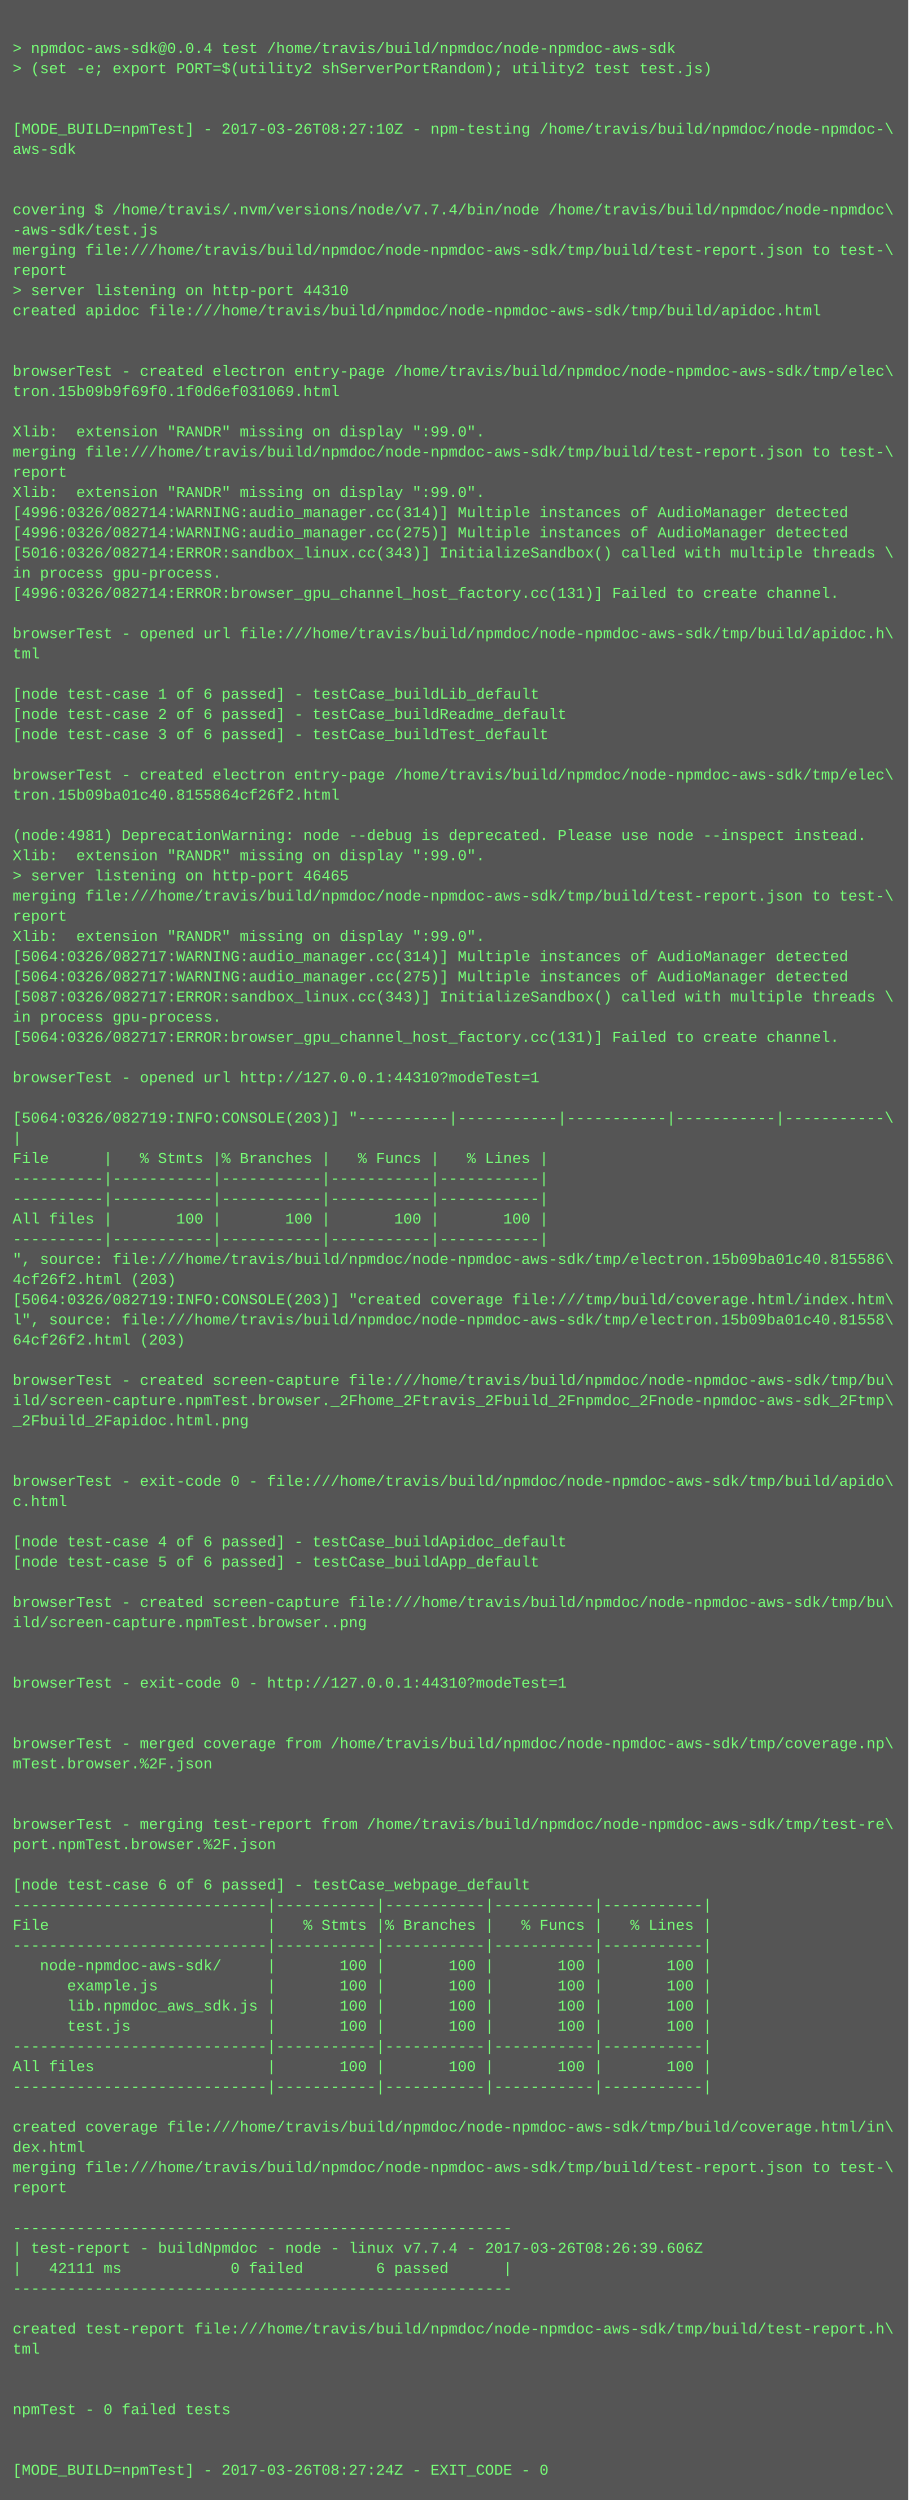
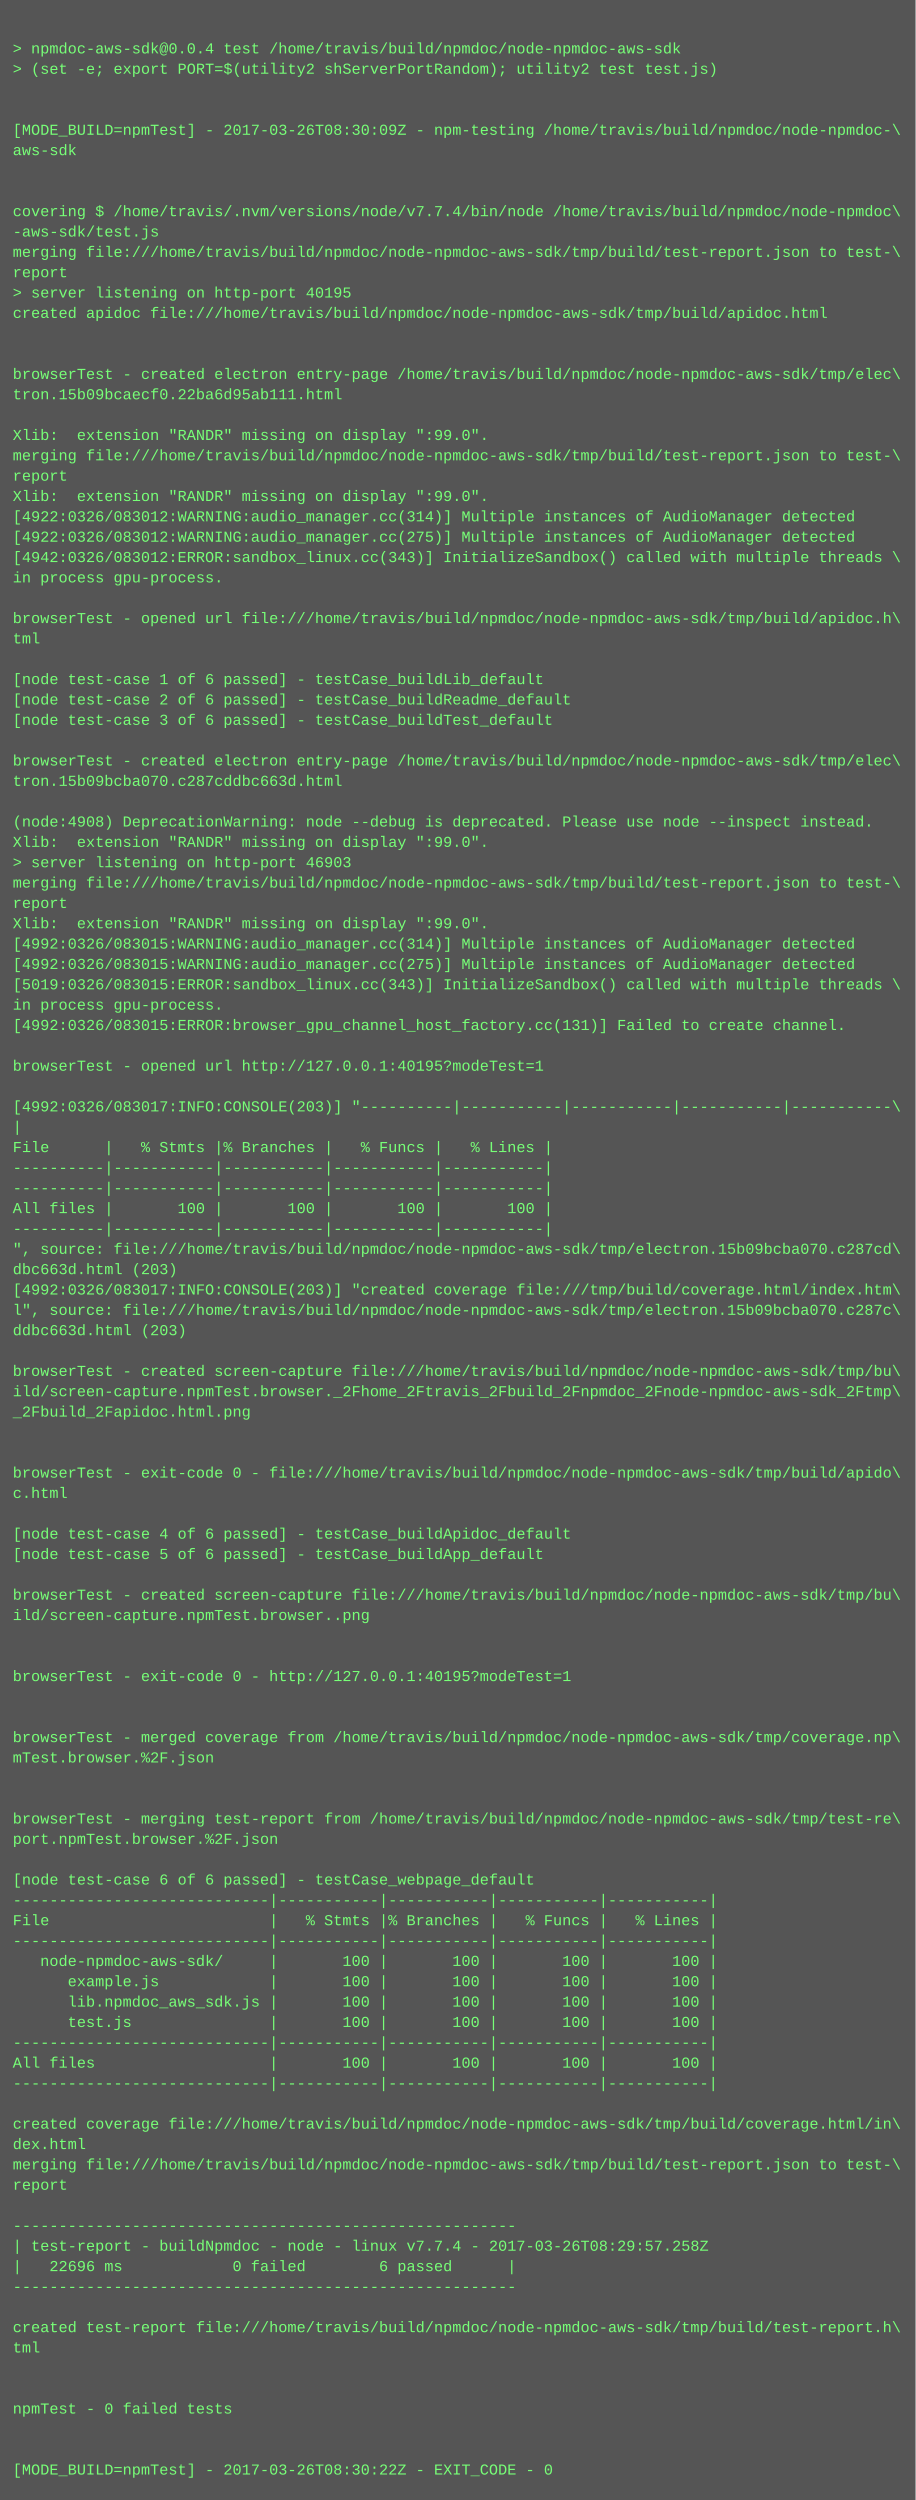
- <svg xmlns="http://www.w3.org/2000/svg" height="1982" width="720">
-   <rect height="1982" fill="#555" width="720" />
+ <svg xmlns="http://www.w3.org/2000/svg" height="1966" width="720">
+   <rect height="1966" fill="#555" width="720" />
  <text fill="#7f7" font-family="Courier New" font-size="12" xml:space="preserve">
    <tspan x="10" y="26" />
    <tspan x="10" y="42">&gt; npmdoc-aws-sdk@0.0.4 test /home/travis/build/npmdoc/node-npmdoc-aws-sdk</tspan>
    <tspan x="10" y="58">&gt; (set -e; export PORT=$(utility2 shServerPortRandom); utility2 test test.js)</tspan>
    <tspan x="10" y="74" />
    <tspan x="10" y="90" />
-     <tspan x="10" y="106">[MODE_BUILD=npmTest] - 2017-03-26T08:27:10Z - npm-testing /home/travis/build/npmdoc/node-npmdoc-\</tspan>
+     <tspan x="10" y="106">[MODE_BUILD=npmTest] - 2017-03-26T08:30:09Z - npm-testing /home/travis/build/npmdoc/node-npmdoc-\</tspan>
    <tspan x="10" y="122">aws-sdk</tspan>
    <tspan x="10" y="138" />
    <tspan x="10" y="154" />
    <tspan x="10" y="170">covering $ /home/travis/.nvm/versions/node/v7.7.4/bin/node /home/travis/build/npmdoc/node-npmdoc\</tspan>
    <tspan x="10" y="186">-aws-sdk/test.js</tspan>
    <tspan x="10" y="202">merging file:///home/travis/build/npmdoc/node-npmdoc-aws-sdk/tmp/build/test-report.json to test-\</tspan>
    <tspan x="10" y="218">report</tspan>
-     <tspan x="10" y="234">&gt; server listening on http-port 44310</tspan>
+     <tspan x="10" y="234">&gt; server listening on http-port 40195</tspan>
    <tspan x="10" y="250">created apidoc file:///home/travis/build/npmdoc/node-npmdoc-aws-sdk/tmp/build/apidoc.html</tspan>
    <tspan x="10" y="266" />
    <tspan x="10" y="282" />
    <tspan x="10" y="298">browserTest - created electron entry-page /home/travis/build/npmdoc/node-npmdoc-aws-sdk/tmp/elec\</tspan>
-     <tspan x="10" y="314">tron.15b09b9f69f0.1f0d6ef031069.html</tspan>
+     <tspan x="10" y="314">tron.15b09bcaecf0.22ba6d95ab111.html</tspan>
    <tspan x="10" y="330" />
    <tspan x="10" y="346">Xlib:  extension "RANDR" missing on display ":99.0".</tspan>
    <tspan x="10" y="362">merging file:///home/travis/build/npmdoc/node-npmdoc-aws-sdk/tmp/build/test-report.json to test-\</tspan>
    <tspan x="10" y="378">report</tspan>
    <tspan x="10" y="394">Xlib:  extension "RANDR" missing on display ":99.0".</tspan>
-     <tspan x="10" y="410">[4996:0326/082714:WARNING:audio_manager.cc(314)] Multiple instances of AudioManager detected</tspan>
-     <tspan x="10" y="426">[4996:0326/082714:WARNING:audio_manager.cc(275)] Multiple instances of AudioManager detected</tspan>
-     <tspan x="10" y="442">[5016:0326/082714:ERROR:sandbox_linux.cc(343)] InitializeSandbox() called with multiple threads \</tspan>
+     <tspan x="10" y="410">[4922:0326/083012:WARNING:audio_manager.cc(314)] Multiple instances of AudioManager detected</tspan>
+     <tspan x="10" y="426">[4922:0326/083012:WARNING:audio_manager.cc(275)] Multiple instances of AudioManager detected</tspan>
+     <tspan x="10" y="442">[4942:0326/083012:ERROR:sandbox_linux.cc(343)] InitializeSandbox() called with multiple threads \</tspan>
    <tspan x="10" y="458">in process gpu-process. </tspan>
-     <tspan x="10" y="474">[4996:0326/082714:ERROR:browser_gpu_channel_host_factory.cc(131)] Failed to create channel.</tspan>
-     <tspan x="10" y="490" />
-     <tspan x="10" y="506">browserTest - opened url file:///home/travis/build/npmdoc/node-npmdoc-aws-sdk/tmp/build/apidoc.h\</tspan>
-     <tspan x="10" y="522">tml</tspan>
-     <tspan x="10" y="538" />
-     <tspan x="10" y="554">[node test-case 1 of 6 passed] - testCase_buildLib_default</tspan>
-     <tspan x="10" y="570">[node test-case 2 of 6 passed] - testCase_buildReadme_default</tspan>
-     <tspan x="10" y="586">[node test-case 3 of 6 passed] - testCase_buildTest_default</tspan>
-     <tspan x="10" y="602" />
-     <tspan x="10" y="618">browserTest - created electron entry-page /home/travis/build/npmdoc/node-npmdoc-aws-sdk/tmp/elec\</tspan>
-     <tspan x="10" y="634">tron.15b09ba01c40.8155864cf26f2.html</tspan>
-     <tspan x="10" y="650" />
-     <tspan x="10" y="666">(node:4981) DeprecationWarning: node --debug is deprecated. Please use node --inspect instead.</tspan>
-     <tspan x="10" y="682">Xlib:  extension "RANDR" missing on display ":99.0".</tspan>
-     <tspan x="10" y="698">&gt; server listening on http-port 46465</tspan>
-     <tspan x="10" y="714">merging file:///home/travis/build/npmdoc/node-npmdoc-aws-sdk/tmp/build/test-report.json to test-\</tspan>
-     <tspan x="10" y="730">report</tspan>
-     <tspan x="10" y="746">Xlib:  extension "RANDR" missing on display ":99.0".</tspan>
-     <tspan x="10" y="762">[5064:0326/082717:WARNING:audio_manager.cc(314)] Multiple instances of AudioManager detected</tspan>
-     <tspan x="10" y="778">[5064:0326/082717:WARNING:audio_manager.cc(275)] Multiple instances of AudioManager detected</tspan>
-     <tspan x="10" y="794">[5087:0326/082717:ERROR:sandbox_linux.cc(343)] InitializeSandbox() called with multiple threads \</tspan>
-     <tspan x="10" y="810">in process gpu-process. </tspan>
-     <tspan x="10" y="826">[5064:0326/082717:ERROR:browser_gpu_channel_host_factory.cc(131)] Failed to create channel.</tspan>
-     <tspan x="10" y="842" />
-     <tspan x="10" y="858">browserTest - opened url http://127.0.0.1:44310?modeTest=1</tspan>
-     <tspan x="10" y="874" />
-     <tspan x="10" y="890">[5064:0326/082719:INFO:CONSOLE(203)] "----------|-----------|-----------|-----------|-----------\</tspan>
-     <tspan x="10" y="906">|</tspan>
-     <tspan x="10" y="922">File      |   % Stmts |% Branches |   % Funcs |   % Lines |</tspan>
+     <tspan x="10" y="474" />
+     <tspan x="10" y="490">browserTest - opened url file:///home/travis/build/npmdoc/node-npmdoc-aws-sdk/tmp/build/apidoc.h\</tspan>
+     <tspan x="10" y="506">tml</tspan>
+     <tspan x="10" y="522" />
+     <tspan x="10" y="538">[node test-case 1 of 6 passed] - testCase_buildLib_default</tspan>
+     <tspan x="10" y="554">[node test-case 2 of 6 passed] - testCase_buildReadme_default</tspan>
+     <tspan x="10" y="570">[node test-case 3 of 6 passed] - testCase_buildTest_default</tspan>
+     <tspan x="10" y="586" />
+     <tspan x="10" y="602">browserTest - created electron entry-page /home/travis/build/npmdoc/node-npmdoc-aws-sdk/tmp/elec\</tspan>
+     <tspan x="10" y="618">tron.15b09bcba070.c287cddbc663d.html</tspan>
+     <tspan x="10" y="634" />
+     <tspan x="10" y="650">(node:4908) DeprecationWarning: node --debug is deprecated. Please use node --inspect instead.</tspan>
+     <tspan x="10" y="666">Xlib:  extension "RANDR" missing on display ":99.0".</tspan>
+     <tspan x="10" y="682">&gt; server listening on http-port 46903</tspan>
+     <tspan x="10" y="698">merging file:///home/travis/build/npmdoc/node-npmdoc-aws-sdk/tmp/build/test-report.json to test-\</tspan>
+     <tspan x="10" y="714">report</tspan>
+     <tspan x="10" y="730">Xlib:  extension "RANDR" missing on display ":99.0".</tspan>
+     <tspan x="10" y="746">[4992:0326/083015:WARNING:audio_manager.cc(314)] Multiple instances of AudioManager detected</tspan>
+     <tspan x="10" y="762">[4992:0326/083015:WARNING:audio_manager.cc(275)] Multiple instances of AudioManager detected</tspan>
+     <tspan x="10" y="778">[5019:0326/083015:ERROR:sandbox_linux.cc(343)] InitializeSandbox() called with multiple threads \</tspan>
+     <tspan x="10" y="794">in process gpu-process. </tspan>
+     <tspan x="10" y="810">[4992:0326/083015:ERROR:browser_gpu_channel_host_factory.cc(131)] Failed to create channel.</tspan>
+     <tspan x="10" y="826" />
+     <tspan x="10" y="842">browserTest - opened url http://127.0.0.1:40195?modeTest=1</tspan>
+     <tspan x="10" y="858" />
+     <tspan x="10" y="874">[4992:0326/083017:INFO:CONSOLE(203)] "----------|-----------|-----------|-----------|-----------\</tspan>
+     <tspan x="10" y="890">|</tspan>
+     <tspan x="10" y="906">File      |   % Stmts |% Branches |   % Funcs |   % Lines |</tspan>
+     <tspan x="10" y="922">----------|-----------|-----------|-----------|-----------|</tspan>
    <tspan x="10" y="938">----------|-----------|-----------|-----------|-----------|</tspan>
-     <tspan x="10" y="954">----------|-----------|-----------|-----------|-----------|</tspan>
-     <tspan x="10" y="970">All files |       100 |       100 |       100 |       100 |</tspan>
-     <tspan x="10" y="986">----------|-----------|-----------|-----------|-----------|</tspan>
-     <tspan x="10" y="1002">", source: file:///home/travis/build/npmdoc/node-npmdoc-aws-sdk/tmp/electron.15b09ba01c40.815586\</tspan>
-     <tspan x="10" y="1018">4cf26f2.html (203)</tspan>
-     <tspan x="10" y="1034">[5064:0326/082719:INFO:CONSOLE(203)] "created coverage file:///tmp/build/coverage.html/index.htm\</tspan>
-     <tspan x="10" y="1050">l", source: file:///home/travis/build/npmdoc/node-npmdoc-aws-sdk/tmp/electron.15b09ba01c40.81558\</tspan>
-     <tspan x="10" y="1066">64cf26f2.html (203)</tspan>
-     <tspan x="10" y="1082" />
-     <tspan x="10" y="1098">browserTest - created screen-capture file:///home/travis/build/npmdoc/node-npmdoc-aws-sdk/tmp/bu\</tspan>
-     <tspan x="10" y="1114">ild/screen-capture.npmTest.browser._2Fhome_2Ftravis_2Fbuild_2Fnpmdoc_2Fnode-npmdoc-aws-sdk_2Ftmp\</tspan>
-     <tspan x="10" y="1130">_2Fbuild_2Fapidoc.html.png</tspan>
+     <tspan x="10" y="954">All files |       100 |       100 |       100 |       100 |</tspan>
+     <tspan x="10" y="970">----------|-----------|-----------|-----------|-----------|</tspan>
+     <tspan x="10" y="986">", source: file:///home/travis/build/npmdoc/node-npmdoc-aws-sdk/tmp/electron.15b09bcba070.c287cd\</tspan>
+     <tspan x="10" y="1002">dbc663d.html (203)</tspan>
+     <tspan x="10" y="1018">[4992:0326/083017:INFO:CONSOLE(203)] "created coverage file:///tmp/build/coverage.html/index.htm\</tspan>
+     <tspan x="10" y="1034">l", source: file:///home/travis/build/npmdoc/node-npmdoc-aws-sdk/tmp/electron.15b09bcba070.c287c\</tspan>
+     <tspan x="10" y="1050">ddbc663d.html (203)</tspan>
+     <tspan x="10" y="1066" />
+     <tspan x="10" y="1082">browserTest - created screen-capture file:///home/travis/build/npmdoc/node-npmdoc-aws-sdk/tmp/bu\</tspan>
+     <tspan x="10" y="1098">ild/screen-capture.npmTest.browser._2Fhome_2Ftravis_2Fbuild_2Fnpmdoc_2Fnode-npmdoc-aws-sdk_2Ftmp\</tspan>
+     <tspan x="10" y="1114">_2Fbuild_2Fapidoc.html.png</tspan>
+     <tspan x="10" y="1130" />
    <tspan x="10" y="1146" />
-     <tspan x="10" y="1162" />
-     <tspan x="10" y="1178">browserTest - exit-code 0 - file:///home/travis/build/npmdoc/node-npmdoc-aws-sdk/tmp/build/apido\</tspan>
-     <tspan x="10" y="1194">c.html</tspan>
-     <tspan x="10" y="1210" />
-     <tspan x="10" y="1226">[node test-case 4 of 6 passed] - testCase_buildApidoc_default</tspan>
-     <tspan x="10" y="1242">[node test-case 5 of 6 passed] - testCase_buildApp_default</tspan>
-     <tspan x="10" y="1258" />
-     <tspan x="10" y="1274">browserTest - created screen-capture file:///home/travis/build/npmdoc/node-npmdoc-aws-sdk/tmp/bu\</tspan>
-     <tspan x="10" y="1290">ild/screen-capture.npmTest.browser..png</tspan>
+     <tspan x="10" y="1162">browserTest - exit-code 0 - file:///home/travis/build/npmdoc/node-npmdoc-aws-sdk/tmp/build/apido\</tspan>
+     <tspan x="10" y="1178">c.html</tspan>
+     <tspan x="10" y="1194" />
+     <tspan x="10" y="1210">[node test-case 4 of 6 passed] - testCase_buildApidoc_default</tspan>
+     <tspan x="10" y="1226">[node test-case 5 of 6 passed] - testCase_buildApp_default</tspan>
+     <tspan x="10" y="1242" />
+     <tspan x="10" y="1258">browserTest - created screen-capture file:///home/travis/build/npmdoc/node-npmdoc-aws-sdk/tmp/bu\</tspan>
+     <tspan x="10" y="1274">ild/screen-capture.npmTest.browser..png</tspan>
+     <tspan x="10" y="1290" />
    <tspan x="10" y="1306" />
-     <tspan x="10" y="1322" />
-     <tspan x="10" y="1338">browserTest - exit-code 0 - http://127.0.0.1:44310?modeTest=1</tspan>
+     <tspan x="10" y="1322">browserTest - exit-code 0 - http://127.0.0.1:40195?modeTest=1</tspan>
+     <tspan x="10" y="1338" />
    <tspan x="10" y="1354" />
-     <tspan x="10" y="1370" />
-     <tspan x="10" y="1386">browserTest - merged coverage from /home/travis/build/npmdoc/node-npmdoc-aws-sdk/tmp/coverage.np\</tspan>
-     <tspan x="10" y="1402">mTest.browser.%2F.json</tspan>
+     <tspan x="10" y="1370">browserTest - merged coverage from /home/travis/build/npmdoc/node-npmdoc-aws-sdk/tmp/coverage.np\</tspan>
+     <tspan x="10" y="1386">mTest.browser.%2F.json</tspan>
+     <tspan x="10" y="1402" />
    <tspan x="10" y="1418" />
-     <tspan x="10" y="1434" />
-     <tspan x="10" y="1450">browserTest - merging test-report from /home/travis/build/npmdoc/node-npmdoc-aws-sdk/tmp/test-re\</tspan>
-     <tspan x="10" y="1466">port.npmTest.browser.%2F.json</tspan>
-     <tspan x="10" y="1482" />
-     <tspan x="10" y="1498">[node test-case 6 of 6 passed] - testCase_webpage_default</tspan>
-     <tspan x="10" y="1514">----------------------------|-----------|-----------|-----------|-----------|</tspan>
-     <tspan x="10" y="1530">File                        |   % Stmts |% Branches |   % Funcs |   % Lines |</tspan>
-     <tspan x="10" y="1546">----------------------------|-----------|-----------|-----------|-----------|</tspan>
-     <tspan x="10" y="1562">   node-npmdoc-aws-sdk/     |       100 |       100 |       100 |       100 |</tspan>
-     <tspan x="10" y="1578">      example.js            |       100 |       100 |       100 |       100 |</tspan>
-     <tspan x="10" y="1594">      lib.npmdoc_aws_sdk.js |       100 |       100 |       100 |       100 |</tspan>
-     <tspan x="10" y="1610">      test.js               |       100 |       100 |       100 |       100 |</tspan>
-     <tspan x="10" y="1626">----------------------------|-----------|-----------|-----------|-----------|</tspan>
-     <tspan x="10" y="1642">All files                   |       100 |       100 |       100 |       100 |</tspan>
-     <tspan x="10" y="1658">----------------------------|-----------|-----------|-----------|-----------|</tspan>
-     <tspan x="10" y="1674" />
-     <tspan x="10" y="1690">created coverage file:///home/travis/build/npmdoc/node-npmdoc-aws-sdk/tmp/build/coverage.html/in\</tspan>
-     <tspan x="10" y="1706">dex.html</tspan>
-     <tspan x="10" y="1722">merging file:///home/travis/build/npmdoc/node-npmdoc-aws-sdk/tmp/build/test-report.json to test-\</tspan>
-     <tspan x="10" y="1738">report</tspan>
-     <tspan x="10" y="1754" />
-     <tspan x="10" y="1770">-------------------------------------------------------</tspan>
-     <tspan x="10" y="1786">| test-report - buildNpmdoc - node - linux v7.7.4 - 2017-03-26T08:26:39.606Z</tspan>
-     <tspan x="10" y="1802">|   42111 ms            0 failed        6 passed      |</tspan>
-     <tspan x="10" y="1818">-------------------------------------------------------</tspan>
-     <tspan x="10" y="1834" />
-     <tspan x="10" y="1850">created test-report file:///home/travis/build/npmdoc/node-npmdoc-aws-sdk/tmp/build/test-report.h\</tspan>
-     <tspan x="10" y="1866">tml</tspan>
+     <tspan x="10" y="1434">browserTest - merging test-report from /home/travis/build/npmdoc/node-npmdoc-aws-sdk/tmp/test-re\</tspan>
+     <tspan x="10" y="1450">port.npmTest.browser.%2F.json</tspan>
+     <tspan x="10" y="1466" />
+     <tspan x="10" y="1482">[node test-case 6 of 6 passed] - testCase_webpage_default</tspan>
+     <tspan x="10" y="1498">----------------------------|-----------|-----------|-----------|-----------|</tspan>
+     <tspan x="10" y="1514">File                        |   % Stmts |% Branches |   % Funcs |   % Lines |</tspan>
+     <tspan x="10" y="1530">----------------------------|-----------|-----------|-----------|-----------|</tspan>
+     <tspan x="10" y="1546">   node-npmdoc-aws-sdk/     |       100 |       100 |       100 |       100 |</tspan>
+     <tspan x="10" y="1562">      example.js            |       100 |       100 |       100 |       100 |</tspan>
+     <tspan x="10" y="1578">      lib.npmdoc_aws_sdk.js |       100 |       100 |       100 |       100 |</tspan>
+     <tspan x="10" y="1594">      test.js               |       100 |       100 |       100 |       100 |</tspan>
+     <tspan x="10" y="1610">----------------------------|-----------|-----------|-----------|-----------|</tspan>
+     <tspan x="10" y="1626">All files                   |       100 |       100 |       100 |       100 |</tspan>
+     <tspan x="10" y="1642">----------------------------|-----------|-----------|-----------|-----------|</tspan>
+     <tspan x="10" y="1658" />
+     <tspan x="10" y="1674">created coverage file:///home/travis/build/npmdoc/node-npmdoc-aws-sdk/tmp/build/coverage.html/in\</tspan>
+     <tspan x="10" y="1690">dex.html</tspan>
+     <tspan x="10" y="1706">merging file:///home/travis/build/npmdoc/node-npmdoc-aws-sdk/tmp/build/test-report.json to test-\</tspan>
+     <tspan x="10" y="1722">report</tspan>
+     <tspan x="10" y="1738" />
+     <tspan x="10" y="1754">-------------------------------------------------------</tspan>
+     <tspan x="10" y="1770">| test-report - buildNpmdoc - node - linux v7.7.4 - 2017-03-26T08:29:57.258Z</tspan>
+     <tspan x="10" y="1786">|   22696 ms            0 failed        6 passed      |</tspan>
+     <tspan x="10" y="1802">-------------------------------------------------------</tspan>
+     <tspan x="10" y="1818" />
+     <tspan x="10" y="1834">created test-report file:///home/travis/build/npmdoc/node-npmdoc-aws-sdk/tmp/build/test-report.h\</tspan>
+     <tspan x="10" y="1850">tml</tspan>
+     <tspan x="10" y="1866" />
    <tspan x="10" y="1882" />
-     <tspan x="10" y="1898" />
-     <tspan x="10" y="1914">npmTest - 0 failed tests</tspan>
+     <tspan x="10" y="1898">npmTest - 0 failed tests</tspan>
+     <tspan x="10" y="1914" />
    <tspan x="10" y="1930" />
-     <tspan x="10" y="1946" />
-     <tspan x="10" y="1962">[MODE_BUILD=npmTest] - 2017-03-26T08:27:24Z - EXIT_CODE - 0</tspan>
+     <tspan x="10" y="1946">[MODE_BUILD=npmTest] - 2017-03-26T08:30:22Z - EXIT_CODE - 0</tspan>
  </text>
</svg>
